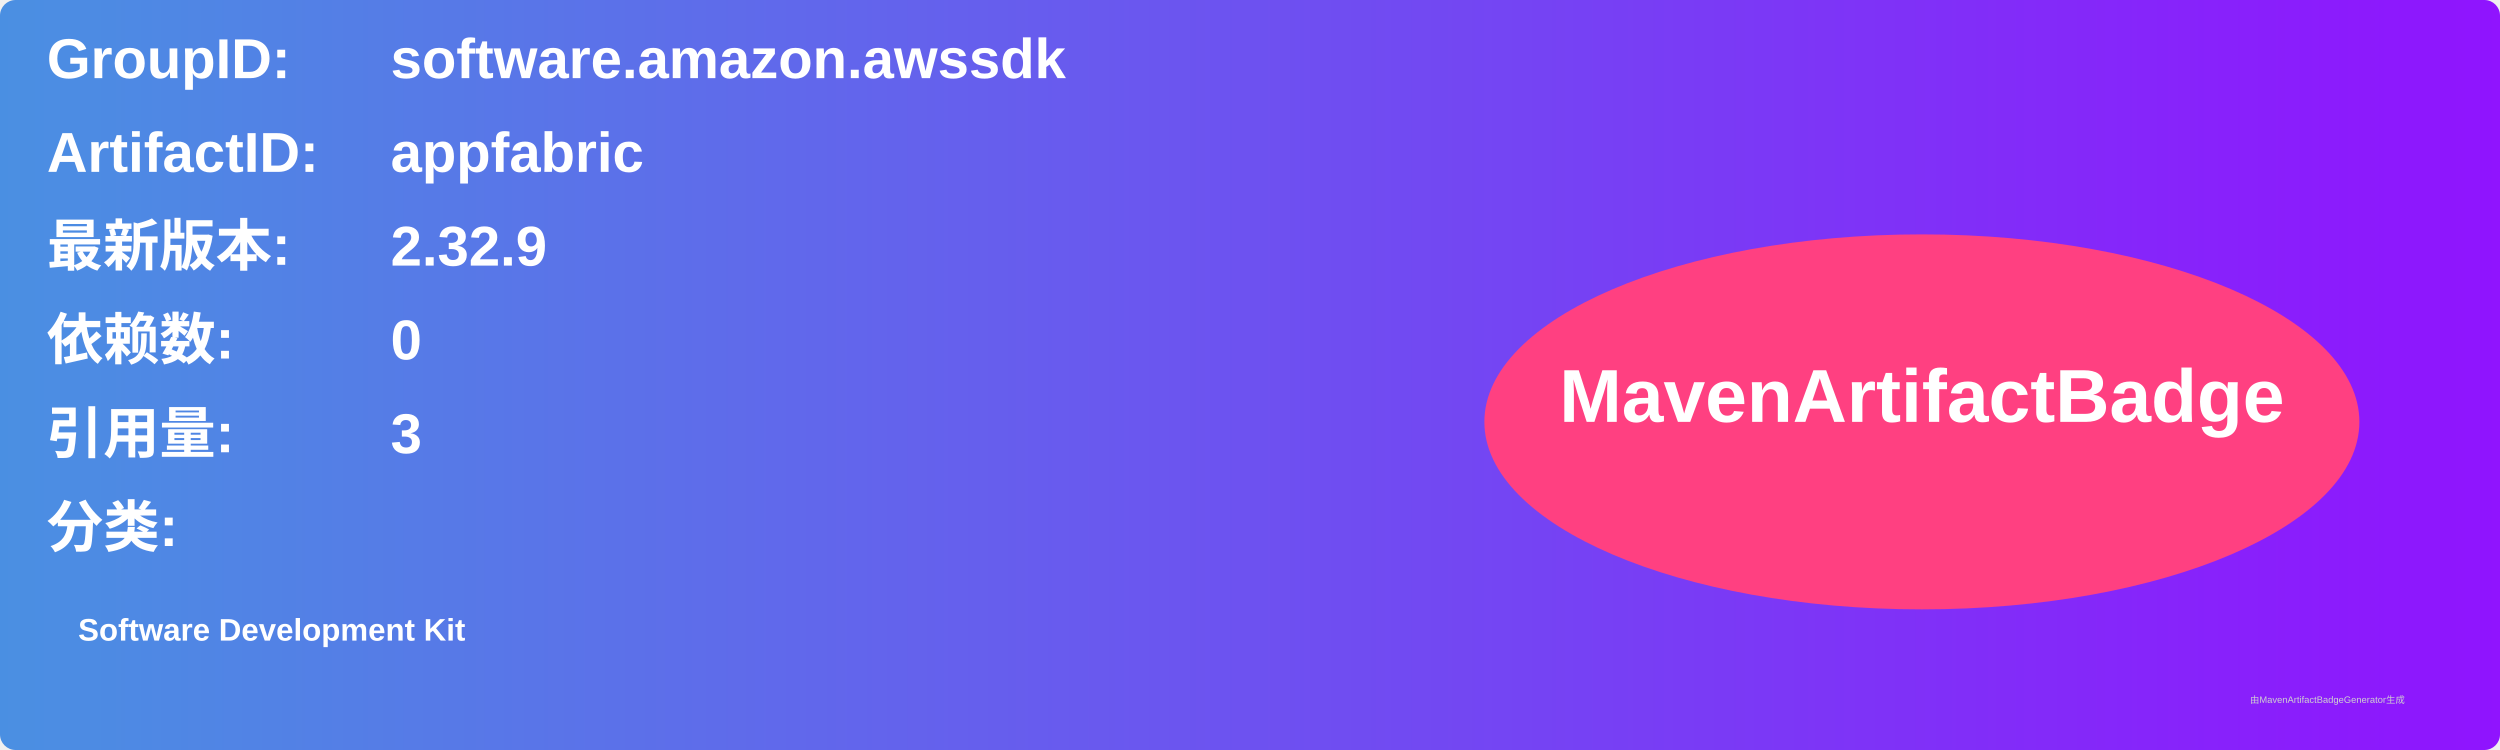
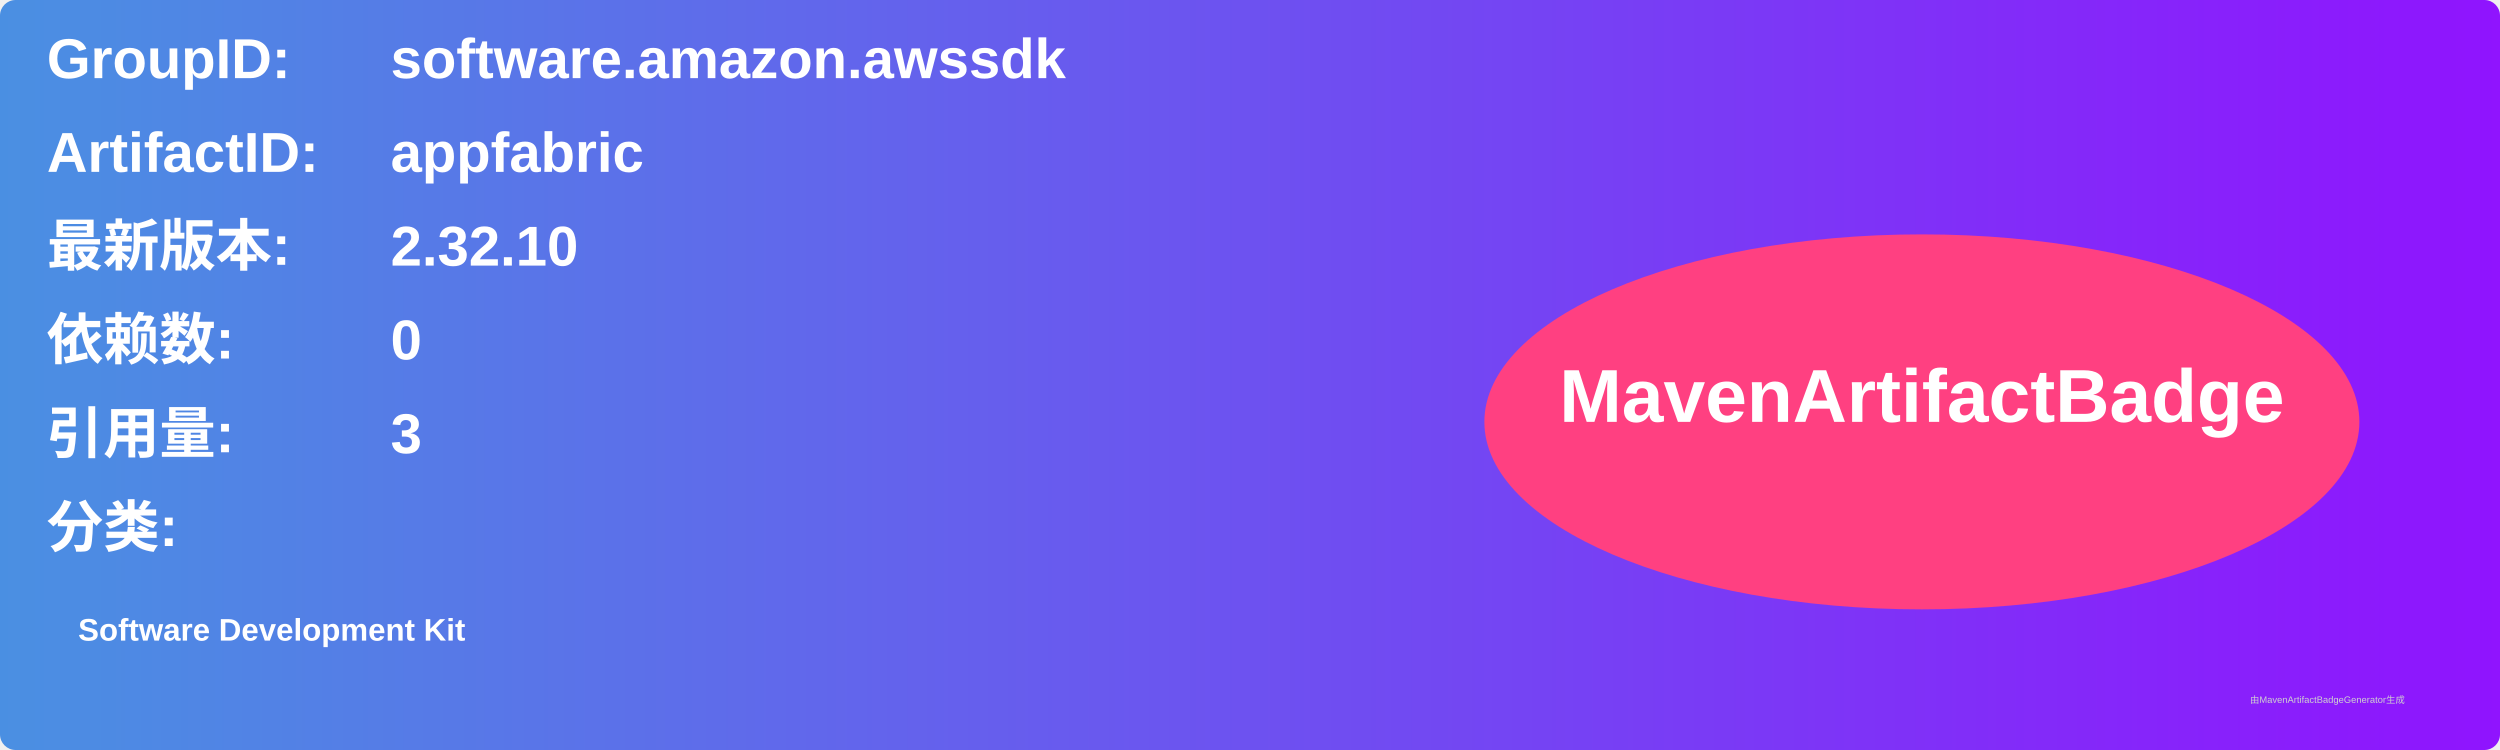
<svg xmlns="http://www.w3.org/2000/svg" width="800" height="240" viewBox="0 0 800 240">
  <linearGradient id="grad" x1="0%" y1="0%" x2="100%" y2="0%">
    <stop offset="0%" stop-color="#4a90e2" />
    <stop offset="100%" stop-color="#9013fe" />
  </linearGradient>
  <rect width="100%" height="100%" rx="5" ry="5" fill="url(#grad)" />
  <g transform="translate(15, 15)">
    <text x="0" y="10" font-family="Arial" font-size="18" fill="white" font-weight="bold" width="260">GroupID:</text>
    <text x="110" y="10" font-family="Arial" font-size="18" fill="white" font-weight="bold" width="460">software.amazon.awssdk</text>
    <text x="0" y="40" font-family="Arial" font-size="18" fill="white" font-weight="bold" width="260">ArtifactID:</text>
    <text x="110" y="40" font-family="Arial" font-size="18" fill="white" font-weight="bold" width="460">appfabric</text>
    <text x="0" y="70" font-family="Arial" font-size="18" fill="white" font-weight="bold">最新版本:</text>
    <text x="110" y="70" font-family="Arial" font-size="18" fill="white" font-weight="bold">
-       <tspan font-weight="bold">2.32.9</tspan>
+       <tspan font-weight="bold">2.32.10</tspan>
    </text>
    <text x="0" y="100" font-family="Arial" font-size="18" fill="white" font-weight="bold">依赖数: </text>
    <text x="110" y="100" font-family="Arial" font-size="18" fill="white">
      <tspan font-weight="bold">0</tspan>
    </text>
    <text x="0" y="130" font-family="Arial" font-size="18" fill="white" font-weight="bold">引用量: </text>
    <text x="110" y="130" font-family="Arial" font-size="18" fill="white">
      <tspan font-weight="bold">3</tspan>
    </text>
    <text x="0" y="160" font-family="Arial" font-size="18" fill="white" font-weight="bold">分类:</text>
    <text x="10" y="190" font-family="Arial" font-size="10" fill="white">
      <tspan font-weight="bold">Software Development Kit</tspan>
    </text>
    <ellipse cx="600" cy="120" rx="140" ry="60" fill="#ff4081" />
    <text x="600" y="120" text-anchor="middle" font-family="Arial" font-size="24" fill="white" font-weight="bold">MavenArtifactBadge</text>
  </g>
  <text x="720" y="225" font-family="Arial" font-size="3" fill="#d0d0d0">由MavenArtifactBadgeGenerator生成</text>
</svg>
